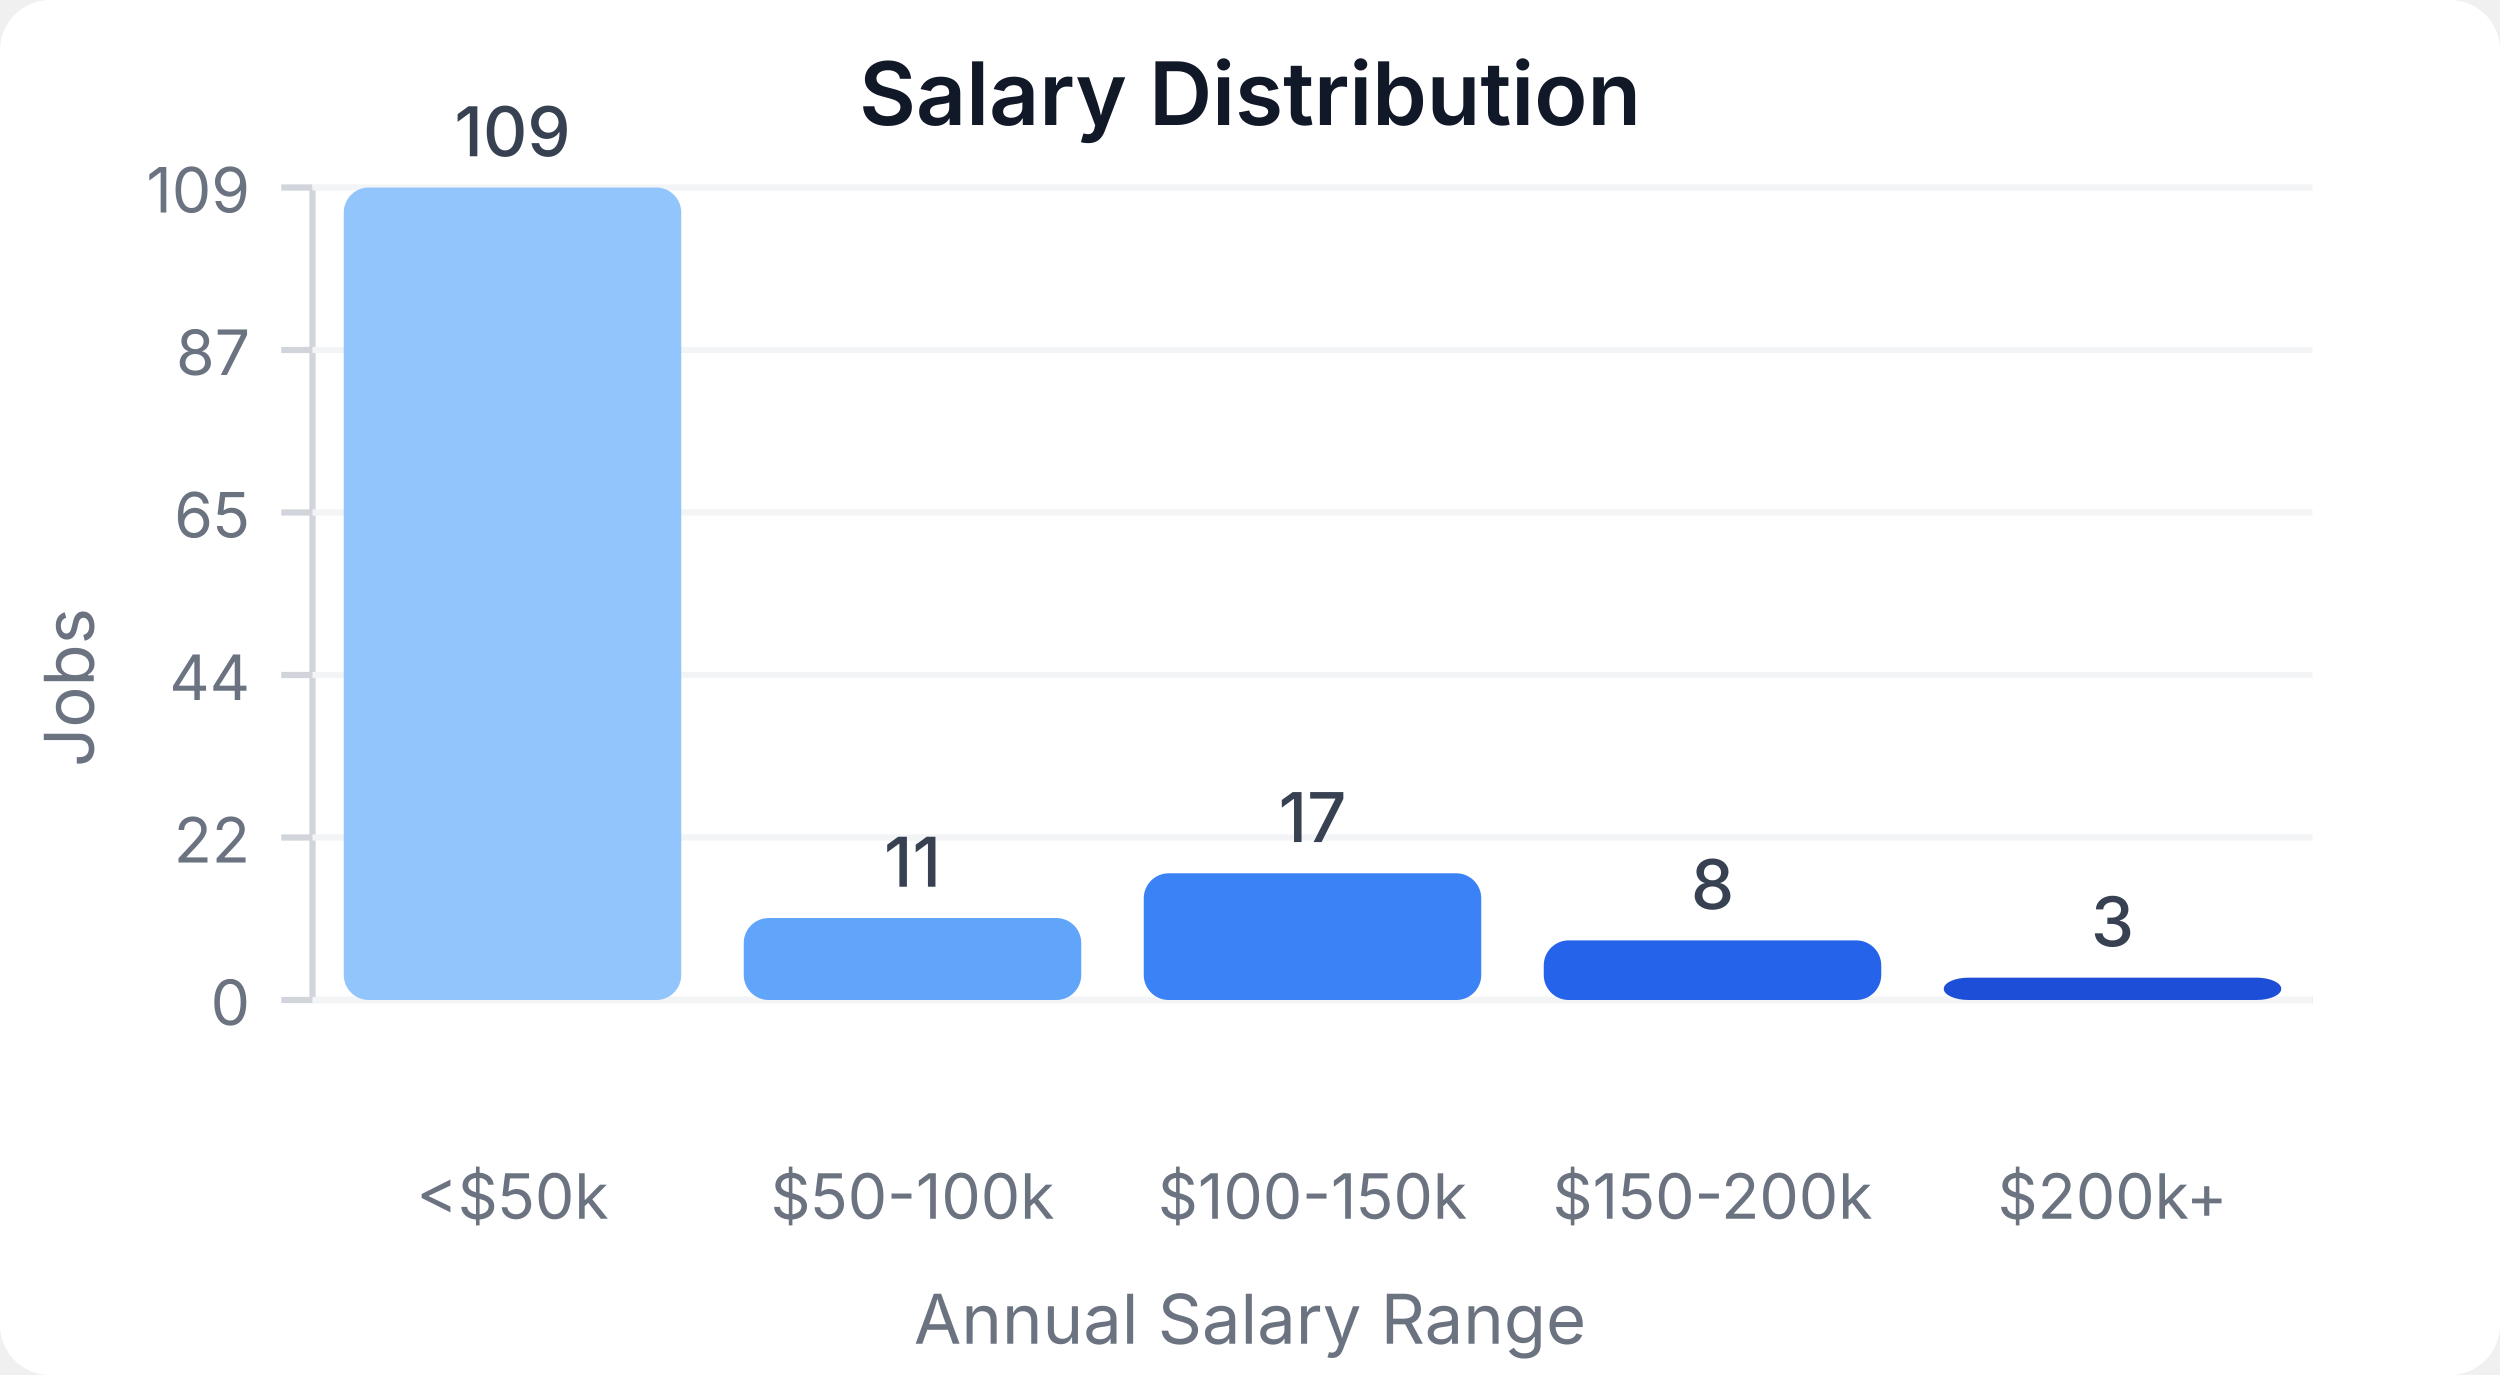
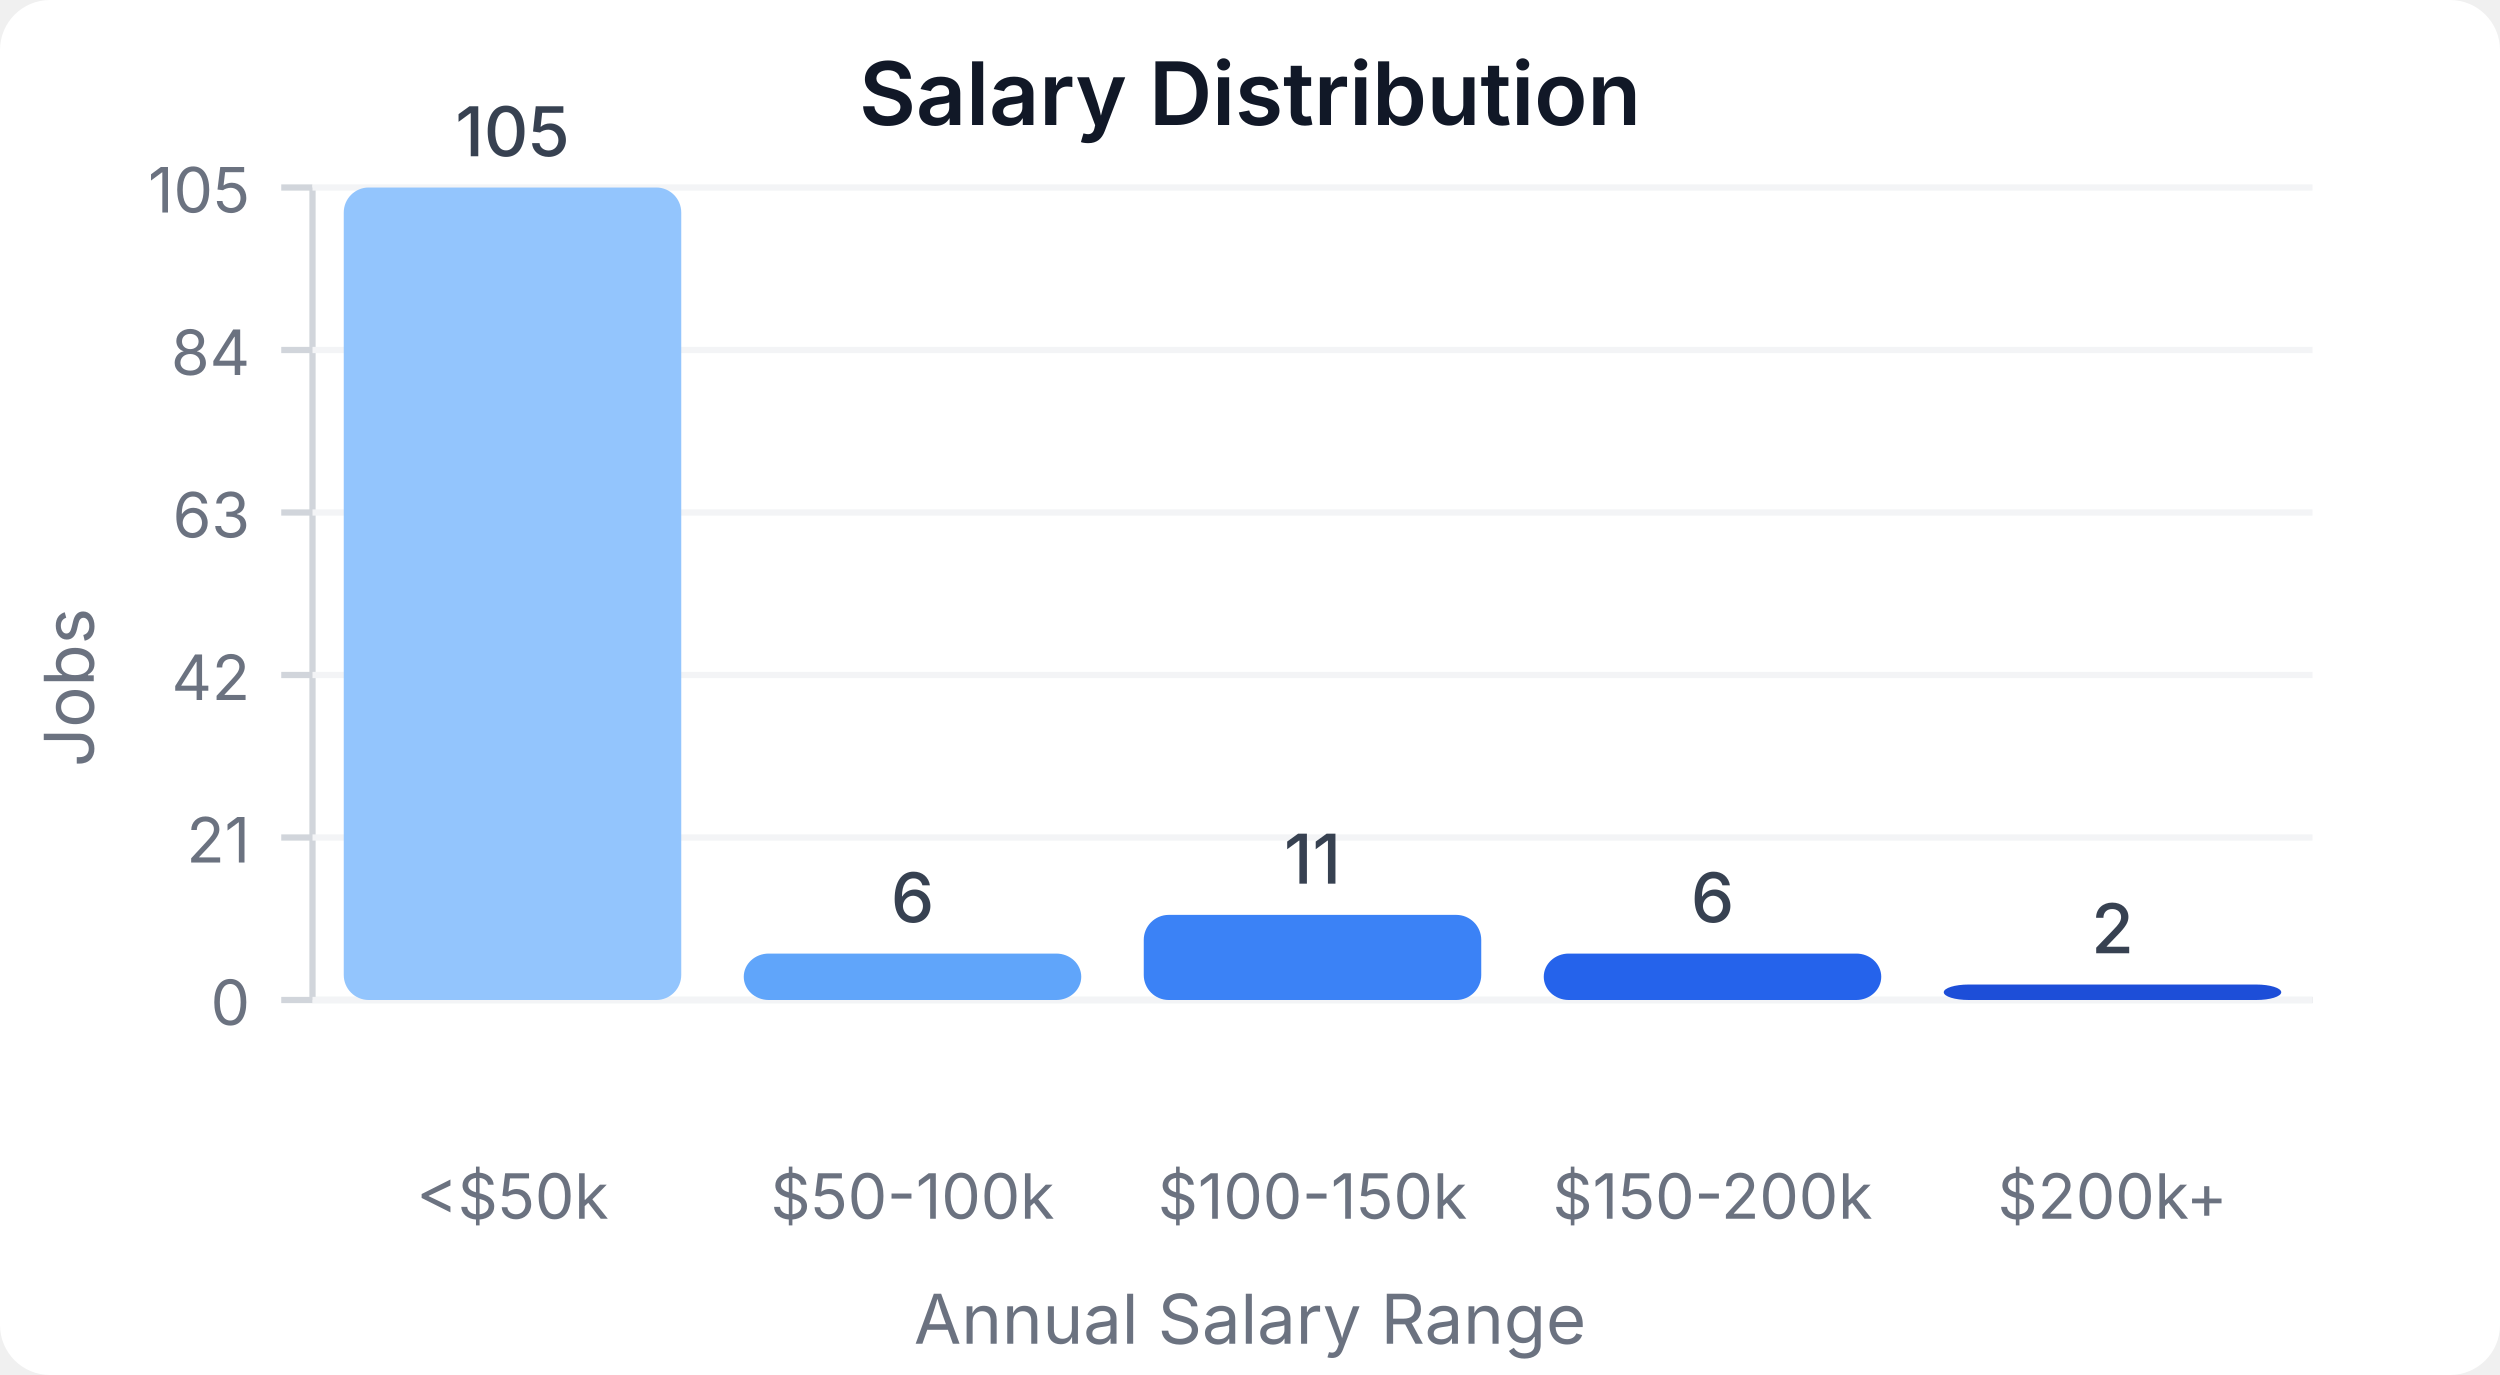
<svg xmlns="http://www.w3.org/2000/svg" width="400" height="220" viewBox="0 0 400 220">
  <style>
    text { font-family: system-ui, -apple-system, sans-serif; }
  </style>
  <rect width="400" height="220" fill="#ffffff" rx="8" />
  <text x="200" y="20" text-anchor="middle" font-size="14" font-weight="600" fill="#111827">Salary Distribution</text>
  <line x1="50" y1="30" x2="50" y2="160" stroke="#d1d5db" stroke-width="1" />
  <line x1="50" y1="160" x2="370" y2="160" stroke="#d1d5db" stroke-width="1" />
  <line x1="45" y1="160" x2="50" y2="160" stroke="#d1d5db" stroke-width="1" />
  <text x="40" y="164" text-anchor="end" font-size="10" fill="#6b7280">0</text>
  <line x1="50" y1="160" x2="370" y2="160" stroke="#f3f4f6" stroke-width="1" />
  <line x1="45" y1="134" x2="50" y2="134" stroke="#d1d5db" stroke-width="1" />
-   <text x="40" y="138" text-anchor="end" font-size="10" fill="#6b7280">22</text>
+   <text x="40" y="138" text-anchor="end" font-size="10" fill="#6b7280">21</text>
  <line x1="50" y1="134" x2="370" y2="134" stroke="#f3f4f6" stroke-width="1" />
  <line x1="45" y1="108" x2="50" y2="108" stroke="#d1d5db" stroke-width="1" />
-   <text x="40" y="112" text-anchor="end" font-size="10" fill="#6b7280">44</text>
+   <text x="40" y="112" text-anchor="end" font-size="10" fill="#6b7280">42</text>
  <line x1="50" y1="108" x2="370" y2="108" stroke="#f3f4f6" stroke-width="1" />
  <line x1="45" y1="82" x2="50" y2="82" stroke="#d1d5db" stroke-width="1" />
-   <text x="40" y="86" text-anchor="end" font-size="10" fill="#6b7280">65</text>
+   <text x="40" y="86" text-anchor="end" font-size="10" fill="#6b7280">63</text>
  <line x1="50" y1="82" x2="370" y2="82" stroke="#f3f4f6" stroke-width="1" />
  <line x1="45" y1="56" x2="50" y2="56" stroke="#d1d5db" stroke-width="1" />
-   <text x="40" y="60" text-anchor="end" font-size="10" fill="#6b7280">87</text>
+   <text x="40" y="60" text-anchor="end" font-size="10" fill="#6b7280">84</text>
  <line x1="50" y1="56" x2="370" y2="56" stroke="#f3f4f6" stroke-width="1" />
  <line x1="45" y1="30" x2="50" y2="30" stroke="#d1d5db" stroke-width="1" />
-   <text x="40" y="34" text-anchor="end" font-size="10" fill="#6b7280">109</text>
+   <text x="40" y="34" text-anchor="end" font-size="10" fill="#6b7280">105</text>
  <line x1="50" y1="30" x2="370" y2="30" stroke="#f3f4f6" stroke-width="1" />
  <rect x="55" y="30" width="54" height="130" fill="#93c5fd" rx="4" />
-   <text x="82" y="25" text-anchor="middle" font-size="11" fill="#374151" font-weight="500">109</text>
+   <text x="82" y="25" text-anchor="middle" font-size="11" fill="#374151" font-weight="500">105</text>
  <text x="82" y="195" text-anchor="middle" font-size="10" fill="#6b7280">&lt;$50k</text>
-   <rect x="119" y="146.881" width="54" height="13.119" fill="#60a5fa" rx="4" />
-   <text x="146" y="141.881" text-anchor="middle" font-size="11" fill="#374151" font-weight="500">11</text>
+   <rect x="119" y="152.571" width="54" height="7.429" fill="#60a5fa" rx="4" />
+   <text x="146" y="147.571" text-anchor="middle" font-size="11" fill="#374151" font-weight="500">6</text>
  <text x="146" y="195" text-anchor="middle" font-size="10" fill="#6b7280">$50-100k</text>
-   <rect x="183" y="139.725" width="54" height="20.275" fill="#3b82f6" rx="4" />
-   <text x="210" y="134.725" text-anchor="middle" font-size="11" fill="#374151" font-weight="500">17</text>
+   <rect x="183" y="146.381" width="54" height="13.619" fill="#3b82f6" rx="4" />
+   <text x="210" y="141.381" text-anchor="middle" font-size="11" fill="#374151" font-weight="500">11</text>
  <text x="210" y="195" text-anchor="middle" font-size="10" fill="#6b7280">$100-150k</text>
-   <rect x="247" y="150.459" width="54" height="9.541" fill="#2563eb" rx="4" />
-   <text x="274" y="145.459" text-anchor="middle" font-size="11" fill="#374151" font-weight="500">8</text>
+   <rect x="247" y="152.571" width="54" height="7.429" fill="#2563eb" rx="4" />
+   <text x="274" y="147.571" text-anchor="middle" font-size="11" fill="#374151" font-weight="500">6</text>
  <text x="274" y="195" text-anchor="middle" font-size="10" fill="#6b7280">$150-200k</text>
-   <rect x="311" y="156.422" width="54" height="3.578" fill="#1d4ed8" rx="4" />
-   <text x="338" y="151.422" text-anchor="middle" font-size="11" fill="#374151" font-weight="500">3</text>
+   <rect x="311" y="157.524" width="54" height="2.476" fill="#1d4ed8" rx="4" />
+   <text x="338" y="152.524" text-anchor="middle" font-size="11" fill="#374151" font-weight="500">2</text>
  <text x="338" y="195" text-anchor="middle" font-size="10" fill="#6b7280">$200k+</text>
  <text x="15" y="110" text-anchor="middle" font-size="11" fill="#6b7280" transform="rotate(-90, 15, 110)">Jobs</text>
  <text x="200" y="215" text-anchor="middle" font-size="11" fill="#6b7280">Annual Salary Range</text>
</svg>
